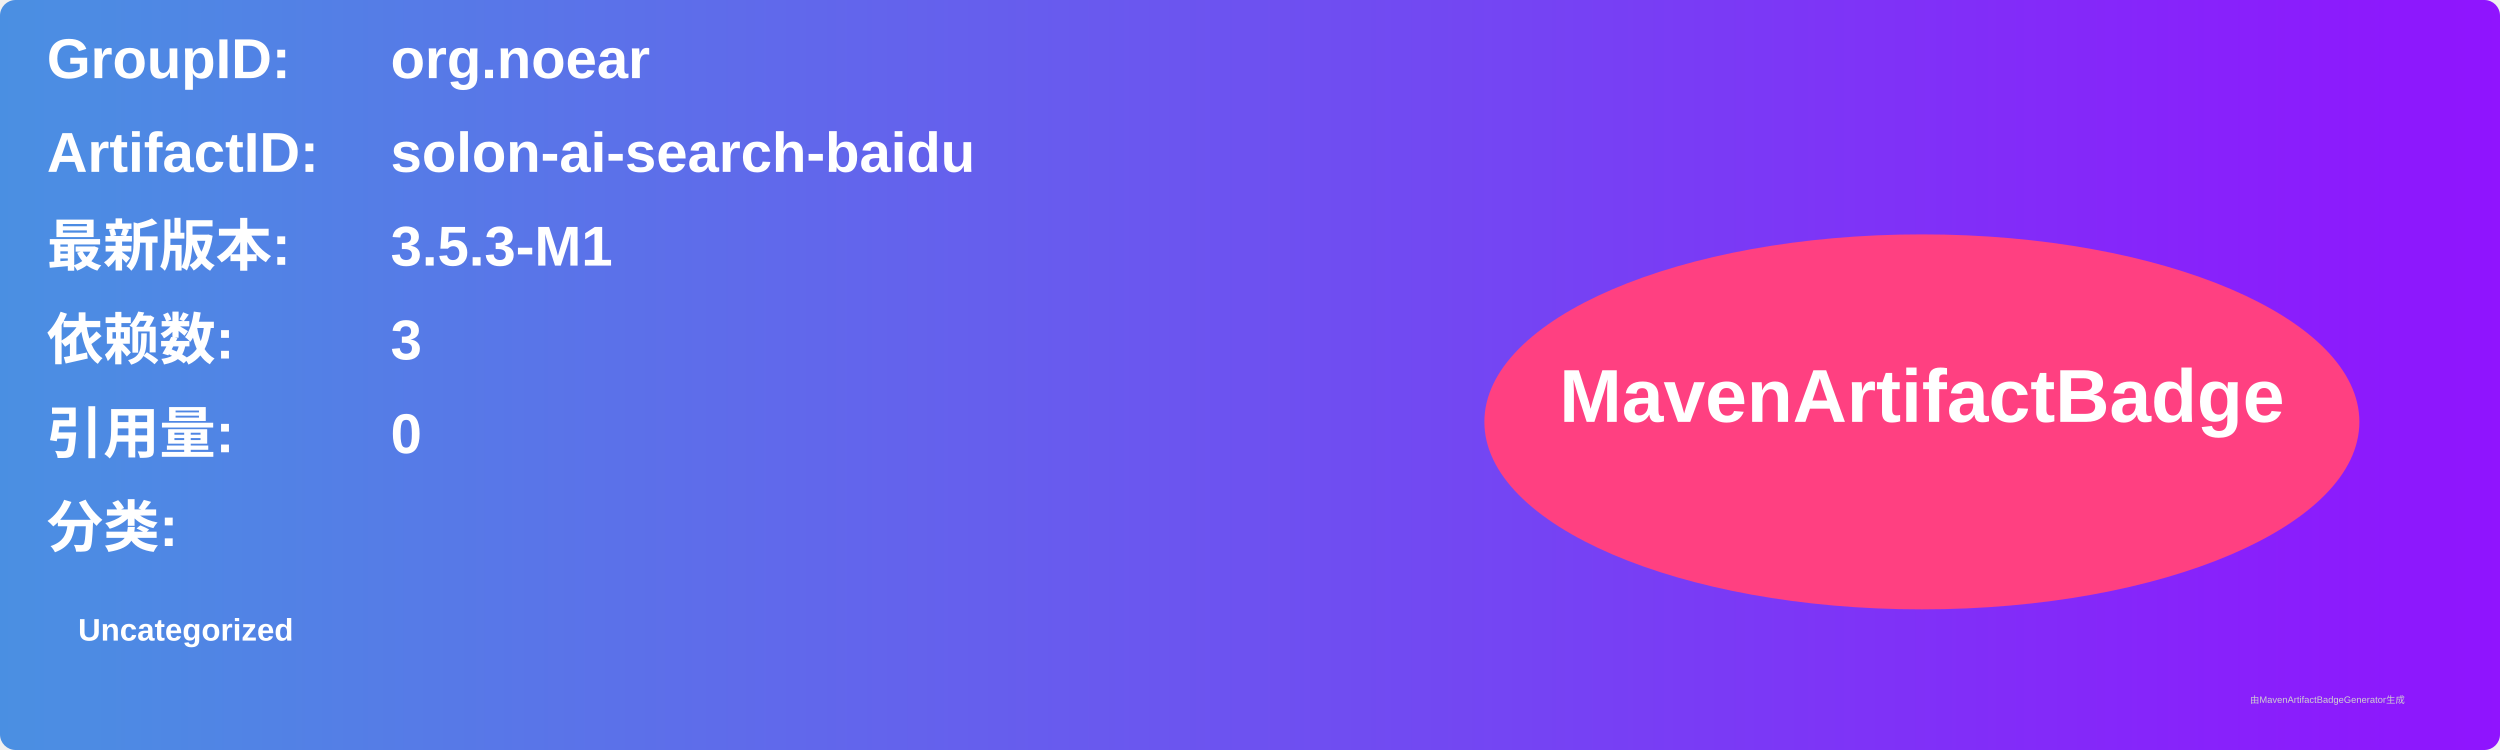
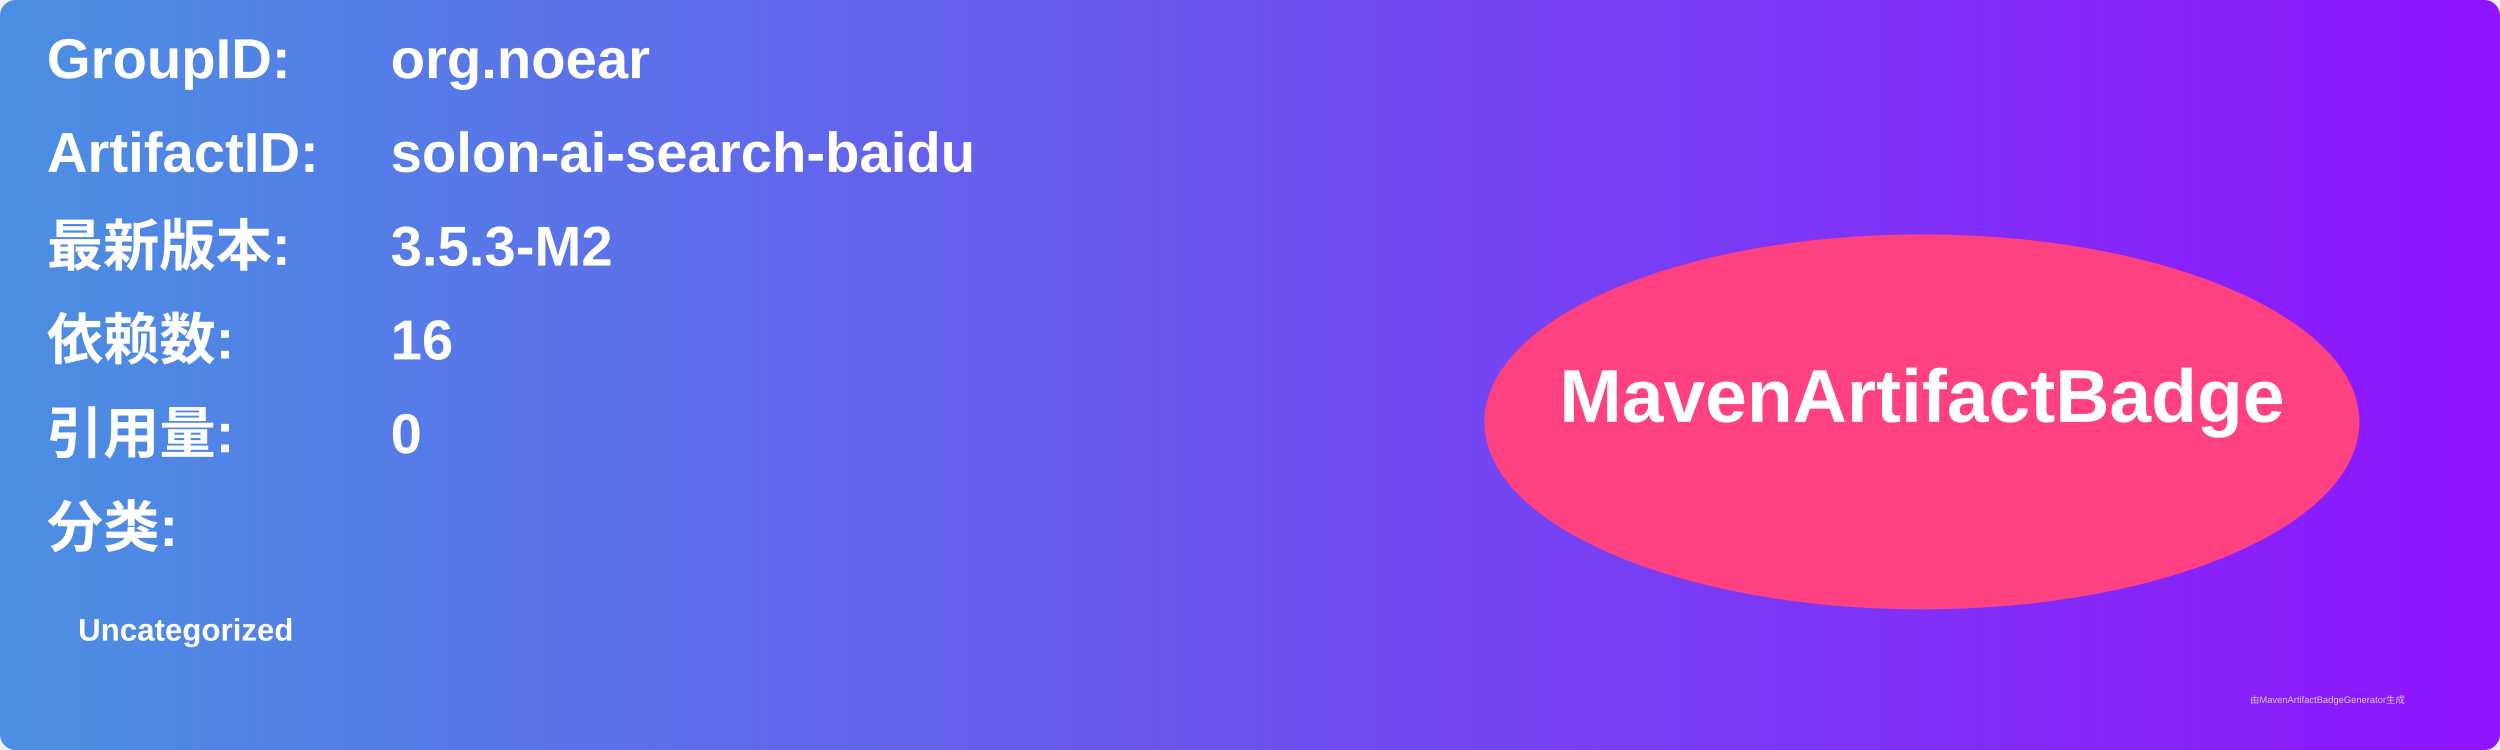
<svg xmlns="http://www.w3.org/2000/svg" width="800" height="240" viewBox="0 0 800 240">
  <linearGradient id="grad" x1="0%" y1="0%" x2="100%" y2="0%">
    <stop offset="0%" stop-color="#4a90e2" />
    <stop offset="100%" stop-color="#9013fe" />
  </linearGradient>
  <rect width="100%" height="100%" rx="5" ry="5" fill="url(#grad)" />
  <g transform="translate(15, 15)">
    <text x="0" y="10" font-family="Arial" font-size="18" fill="white" font-weight="bold" width="260">GroupID:</text>
    <text x="110" y="10" font-family="Arial" font-size="18" fill="white" font-weight="bold" width="460">org.noear</text>
    <text x="0" y="40" font-family="Arial" font-size="18" fill="white" font-weight="bold" width="260">ArtifactID:</text>
    <text x="110" y="40" font-family="Arial" font-size="18" fill="white" font-weight="bold" width="460">solon-ai-search-baidu</text>
    <text x="0" y="70" font-family="Arial" font-size="18" fill="white" font-weight="bold">最新版本:</text>
    <text x="110" y="70" font-family="Arial" font-size="18" fill="white" font-weight="bold">
-       <tspan font-weight="bold">3.5.3-M1</tspan>
+       <tspan font-weight="bold">3.5.3-M2</tspan>
    </text>
    <text x="0" y="100" font-family="Arial" font-size="18" fill="white" font-weight="bold">依赖数: </text>
    <text x="110" y="100" font-family="Arial" font-size="18" fill="white">
-       <tspan font-weight="bold">3</tspan>
+       <tspan font-weight="bold">16</tspan>
    </text>
    <text x="0" y="130" font-family="Arial" font-size="18" fill="white" font-weight="bold">引用量: </text>
    <text x="110" y="130" font-family="Arial" font-size="18" fill="white">
      <tspan font-weight="bold">0</tspan>
    </text>
    <text x="0" y="160" font-family="Arial" font-size="18" fill="white" font-weight="bold">分类:</text>
    <text x="10" y="190" font-family="Arial" font-size="10" fill="white">
      <tspan font-weight="bold">Uncategorized</tspan>
    </text>
    <ellipse cx="600" cy="120" rx="140" ry="60" fill="#ff4081" />
    <text x="600" y="120" text-anchor="middle" font-family="Arial" font-size="24" fill="white" font-weight="bold">MavenArtifactBadge</text>
  </g>
  <text x="720" y="225" font-family="Arial" font-size="3" fill="#d0d0d0">由MavenArtifactBadgeGenerator生成</text>
</svg>
